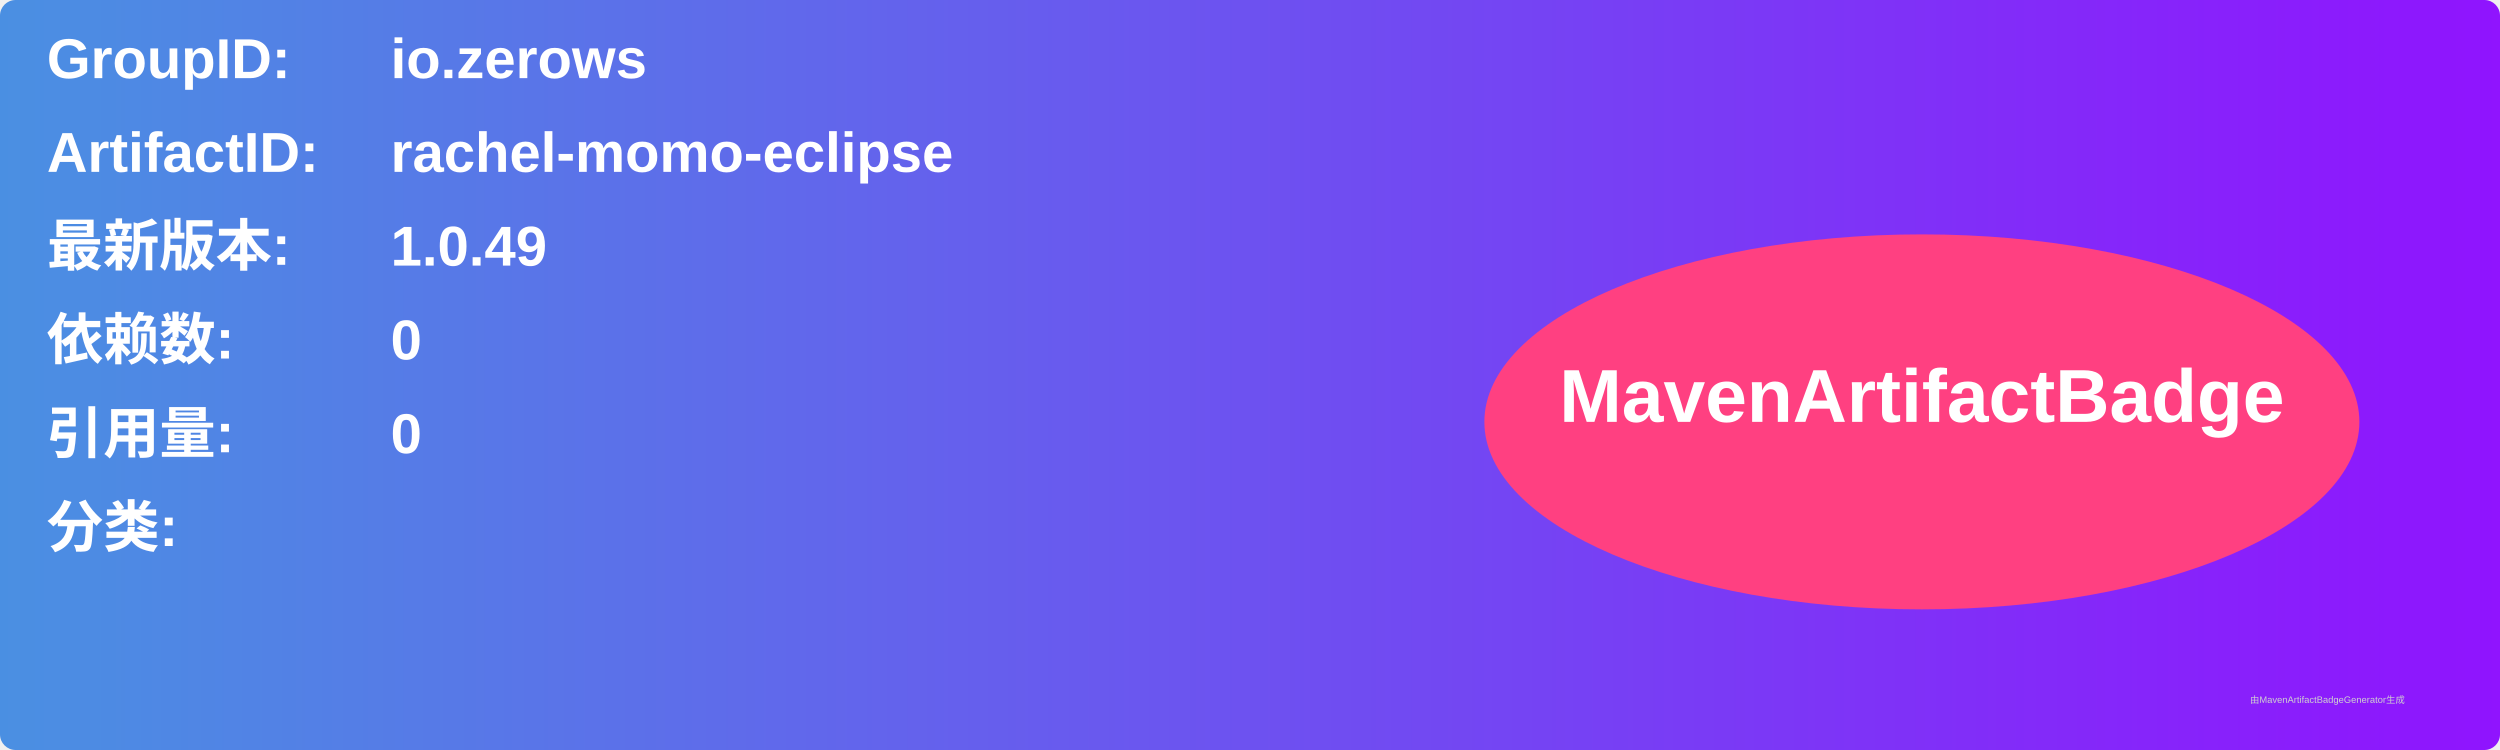
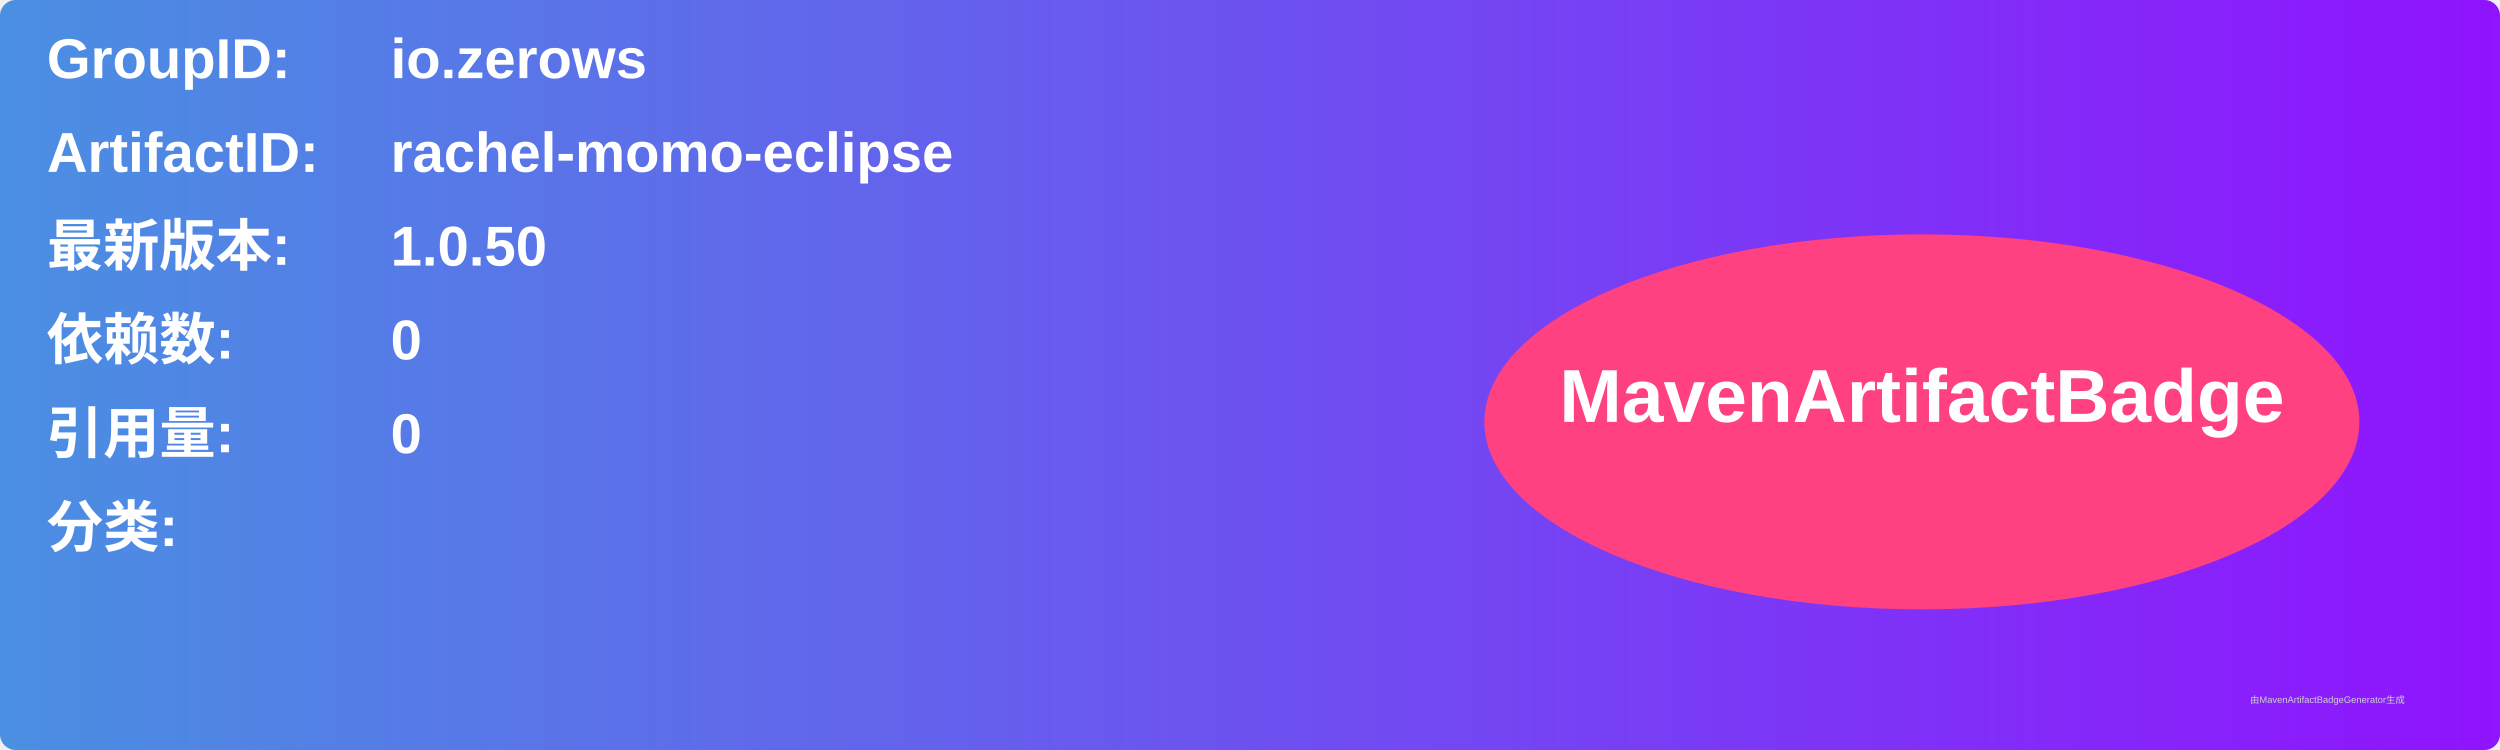
<svg xmlns="http://www.w3.org/2000/svg" width="800" height="240" viewBox="0 0 800 240">
  <linearGradient id="grad" x1="0%" y1="0%" x2="100%" y2="0%">
    <stop offset="0%" stop-color="#4a90e2" />
    <stop offset="100%" stop-color="#9013fe" />
  </linearGradient>
  <rect width="100%" height="100%" rx="5" ry="5" fill="url(#grad)" />
  <g transform="translate(15, 15)">
    <text x="0" y="10" font-family="Arial" font-size="18" fill="white" font-weight="bold" width="260">GroupID:</text>
    <text x="110" y="10" font-family="Arial" font-size="18" fill="white" font-weight="bold" width="460">io.zerows</text>
    <text x="0" y="40" font-family="Arial" font-size="18" fill="white" font-weight="bold" width="260">ArtifactID:</text>
    <text x="110" y="40" font-family="Arial" font-size="18" fill="white" font-weight="bold" width="460">rachel-momo-eclipse</text>
    <text x="0" y="70" font-family="Arial" font-size="18" fill="white" font-weight="bold">最新版本:</text>
    <text x="110" y="70" font-family="Arial" font-size="18" fill="white" font-weight="bold">
-       <tspan font-weight="bold">1.0.49</tspan>
+       <tspan font-weight="bold">1.0.50</tspan>
    </text>
    <text x="0" y="100" font-family="Arial" font-size="18" fill="white" font-weight="bold">依赖数: </text>
    <text x="110" y="100" font-family="Arial" font-size="18" fill="white">
      <tspan font-weight="bold">0</tspan>
    </text>
    <text x="0" y="130" font-family="Arial" font-size="18" fill="white" font-weight="bold">引用量: </text>
    <text x="110" y="130" font-family="Arial" font-size="18" fill="white">
      <tspan font-weight="bold">0</tspan>
    </text>
    <text x="0" y="160" font-family="Arial" font-size="18" fill="white" font-weight="bold">分类:</text>
    <text x="10" y="190" font-family="Arial" font-size="10" fill="white">
      <tspan font-weight="bold" />
    </text>
    <ellipse cx="600" cy="120" rx="140" ry="60" fill="#ff4081" />
    <text x="600" y="120" text-anchor="middle" font-family="Arial" font-size="24" fill="white" font-weight="bold">MavenArtifactBadge</text>
  </g>
  <text x="720" y="225" font-family="Arial" font-size="3" fill="#d0d0d0">由MavenArtifactBadgeGenerator生成</text>
</svg>
